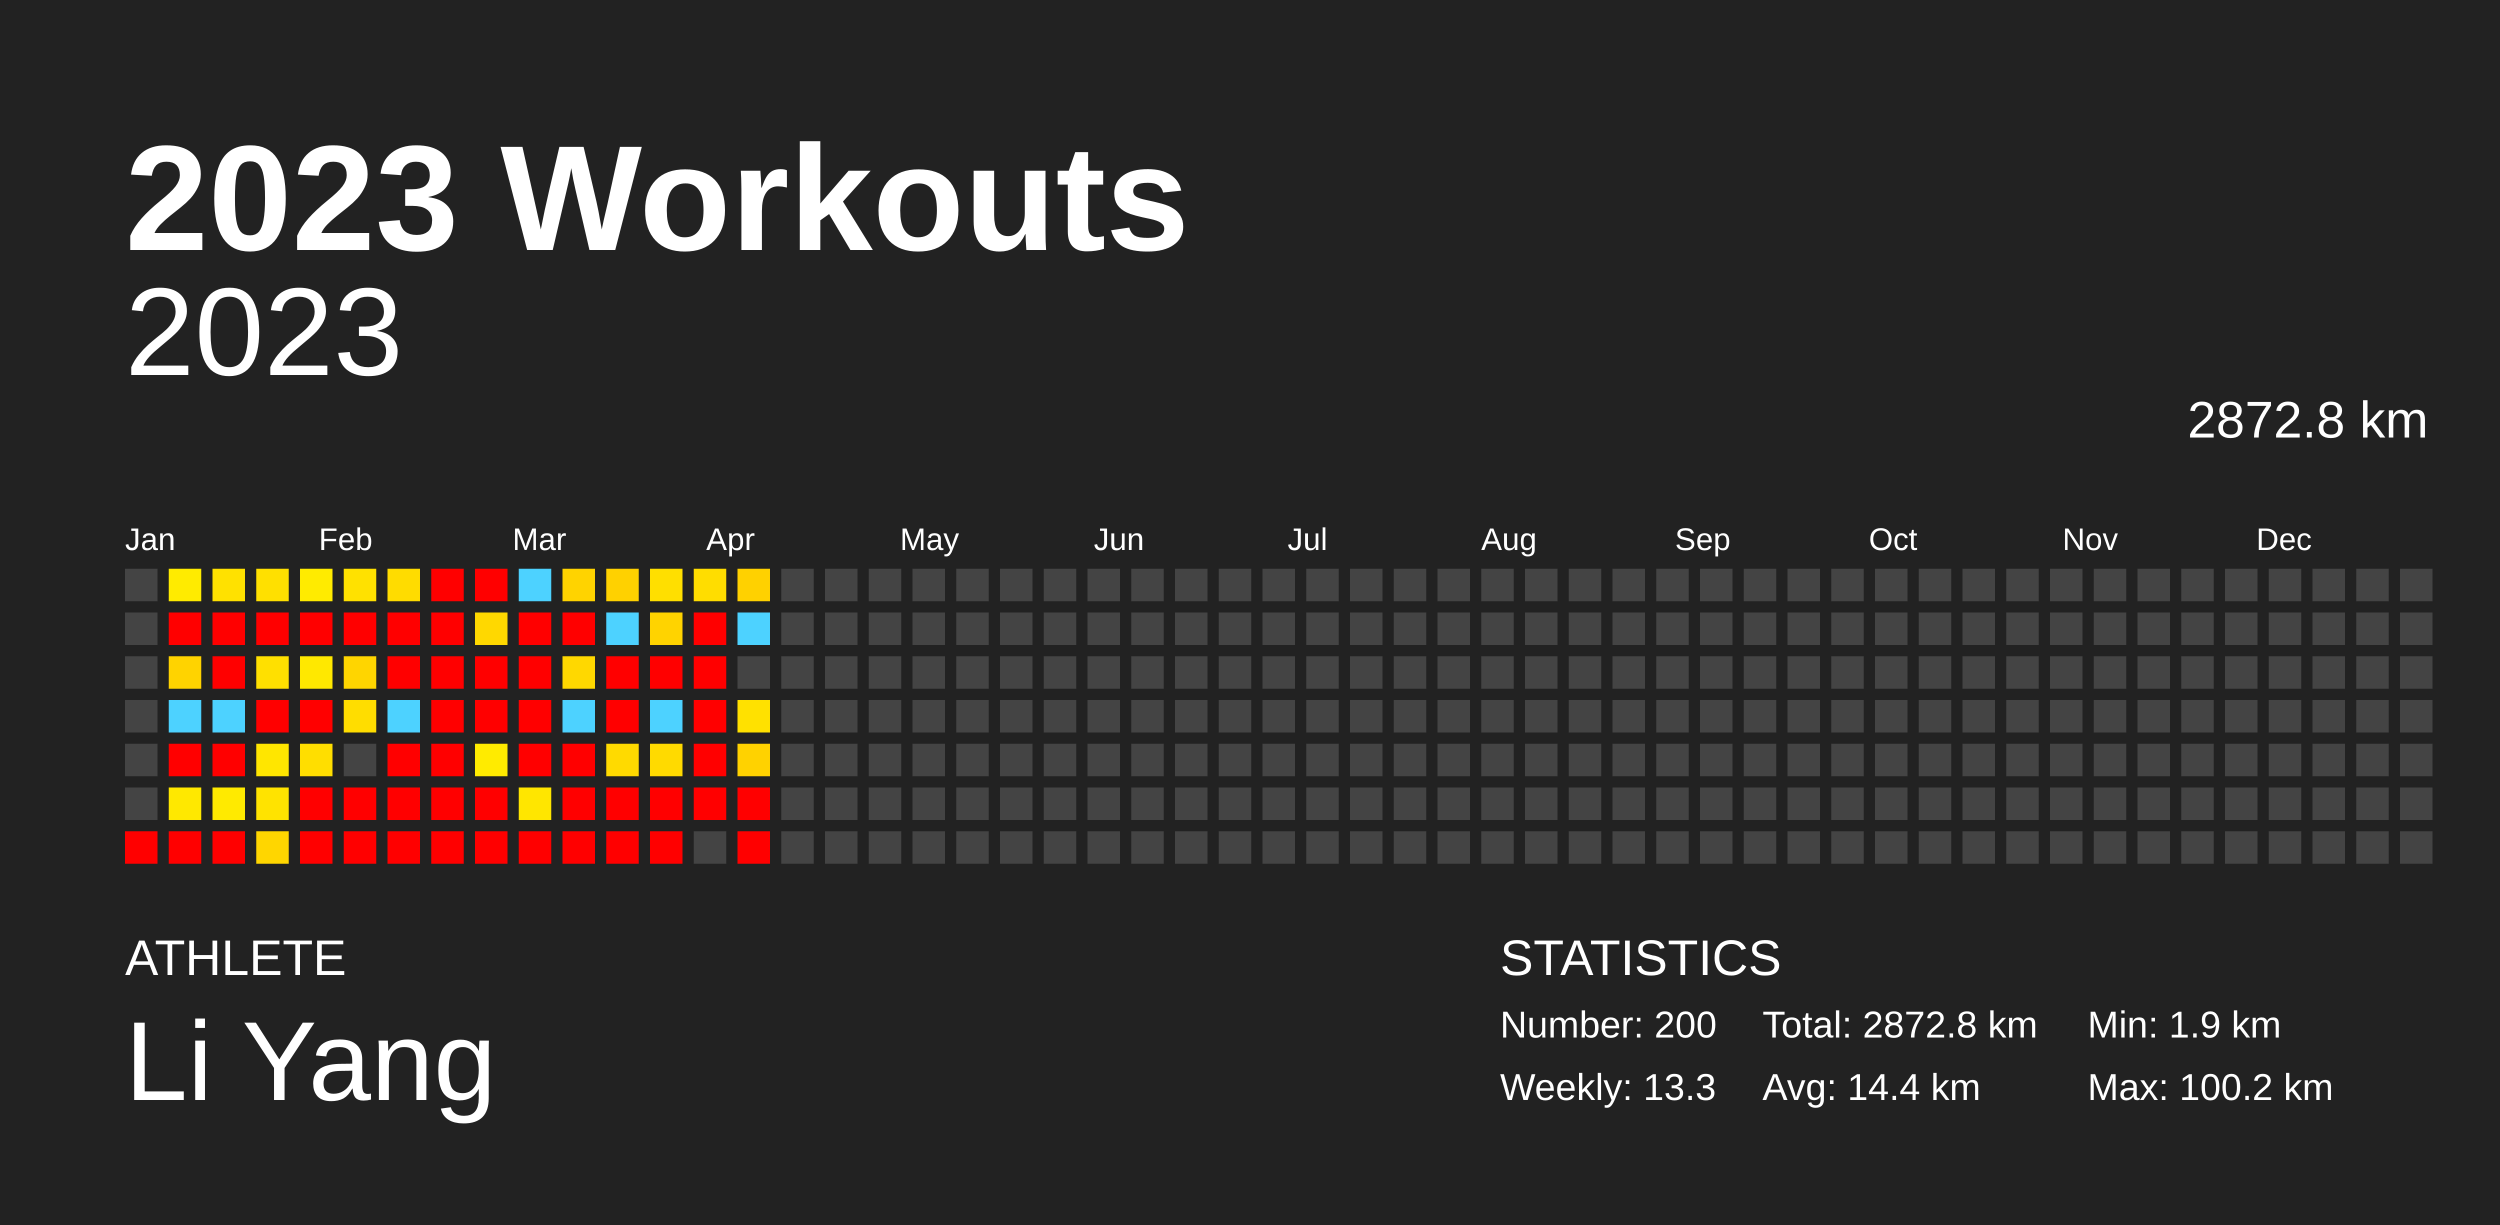
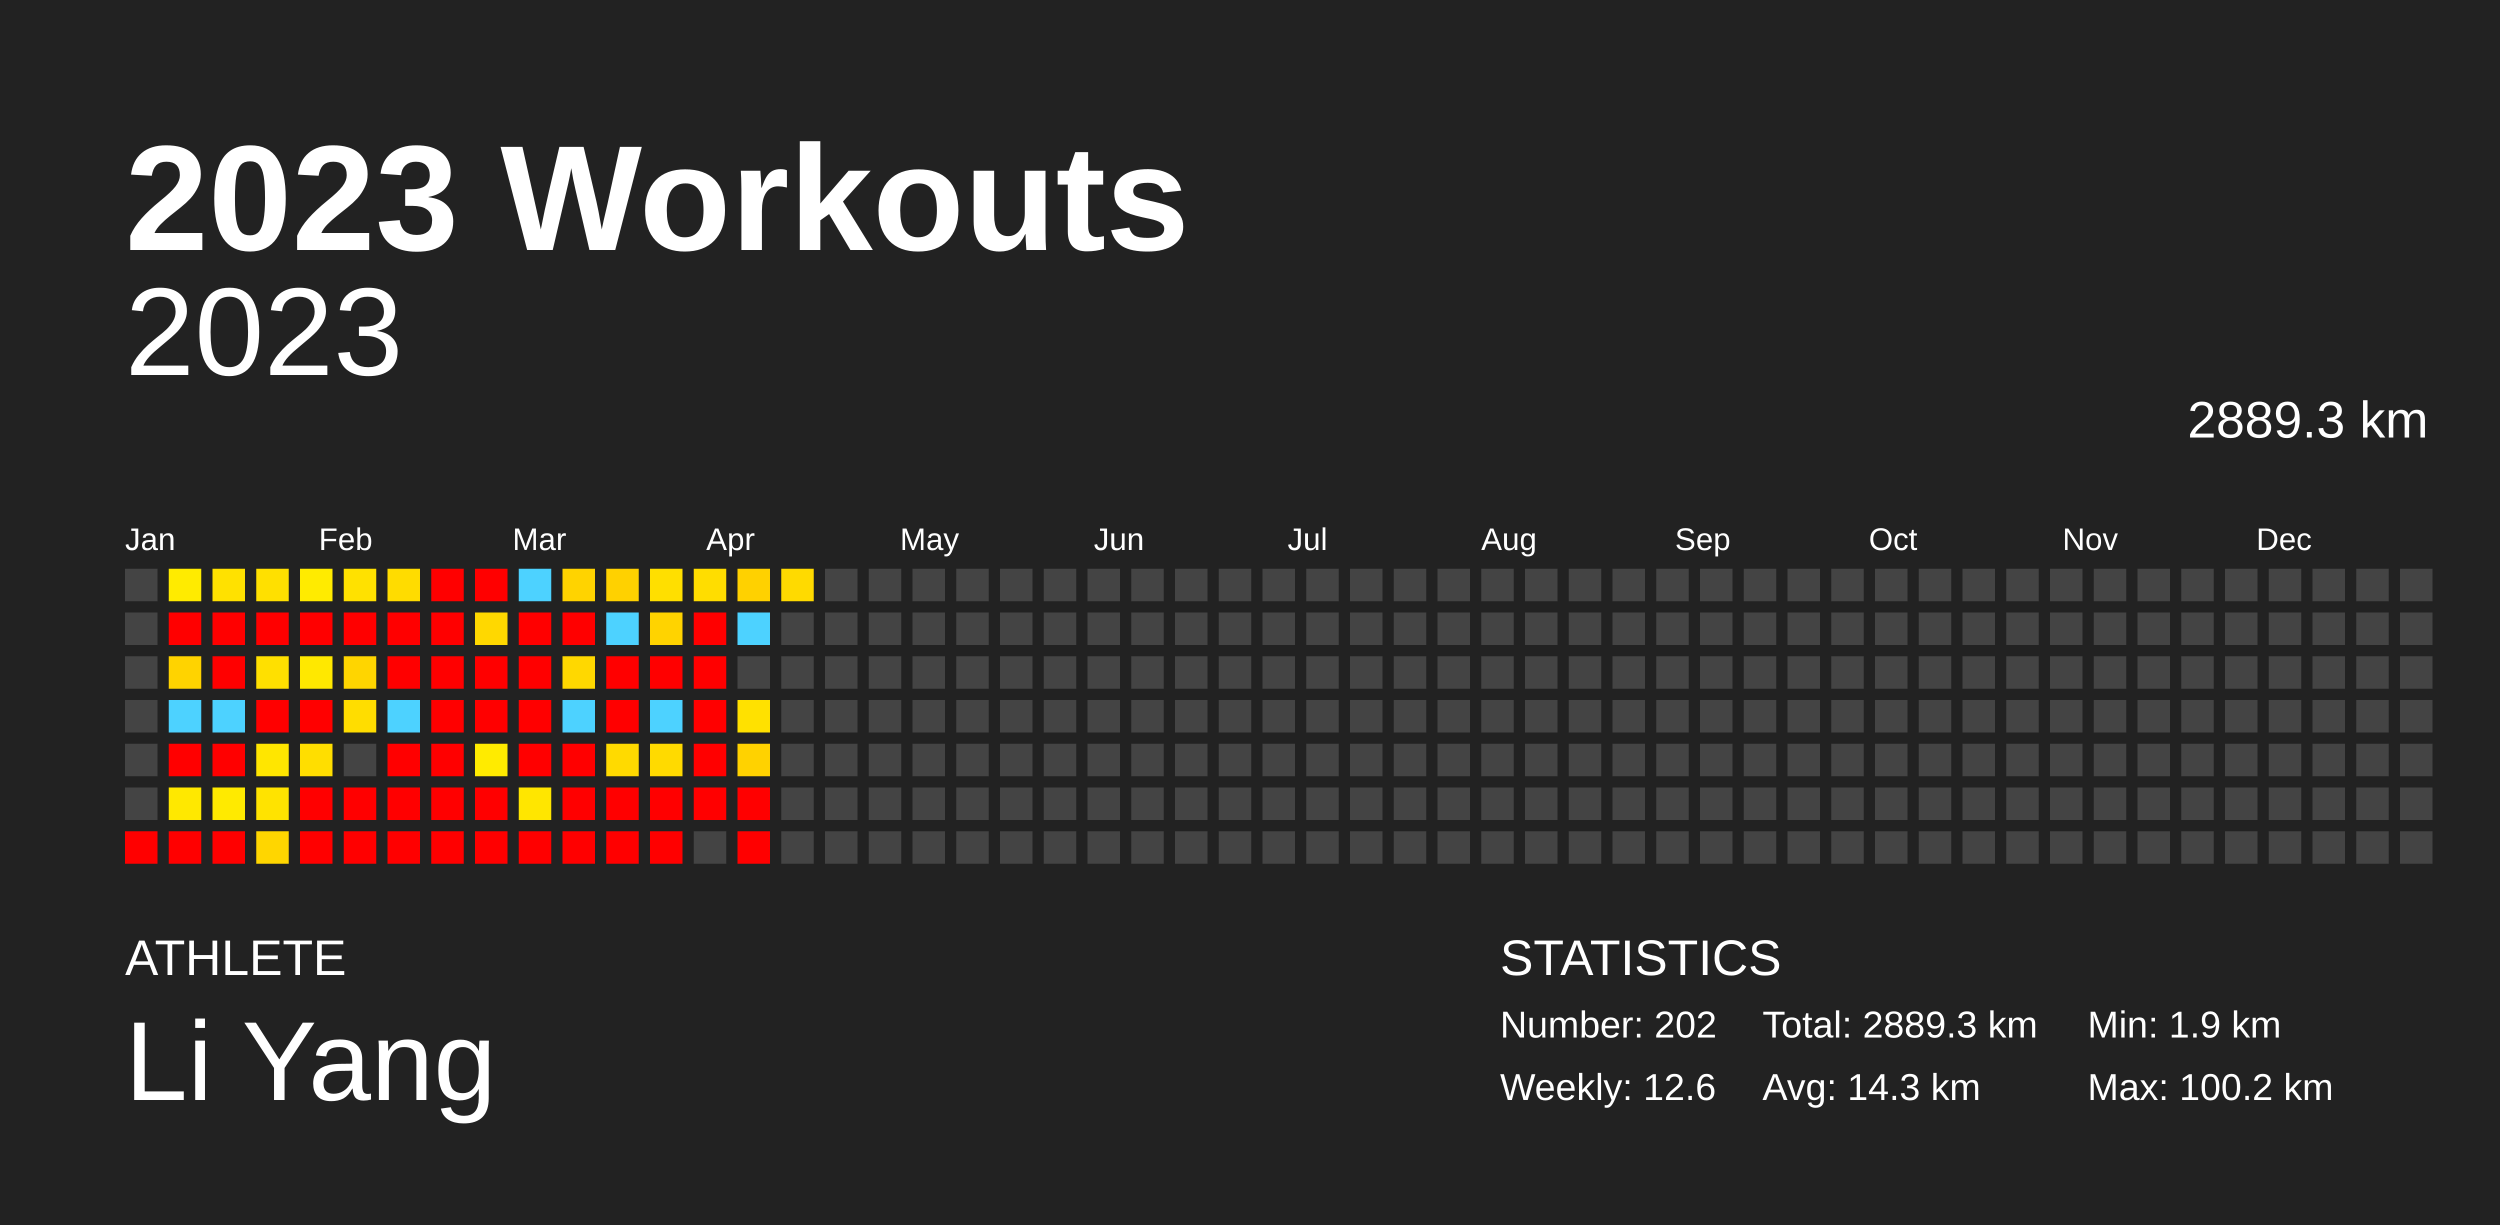
<svg xmlns="http://www.w3.org/2000/svg" baseProfile="full" height="98mm" version="1.1" viewBox="0,0,200,98" width="200mm">
  <defs />
  <rect fill="#222222" height="98" width="200" x="0" y="0" />
  <text fill="#FFFFFF" style="font-size:12px; font-family:Arial; font-weight:bold;" x="10" y="20">2023 Workouts</text>
  <text fill="#FFFFFF" style="font-size:4px; font-family:Arial" x="10" y="78">ATHLETE</text>
  <text fill="#FFFFFF" style="font-size:9px; font-family:Arial" x="10" y="88">Li Yang</text>
  <text fill="#FFFFFF" style="font-size:4px; font-family:Arial" x="120" y="78">STATISTICS</text>
-   <text fill="#FFFFFF" style="font-size:3px; font-family:Arial" x="120" y="83">Number: 200</text>
-   <text fill="#FFFFFF" style="font-size:3px; font-family:Arial" x="120" y="88">Weekly: 13.3</text>
-   <text fill="#FFFFFF" style="font-size:3px; font-family:Arial" x="141" y="83">Total: 2872.8 km</text>
-   <text fill="#FFFFFF" style="font-size:3px; font-family:Arial" x="141" y="88">Avg: 14.4 km</text>
+   <text fill="#FFFFFF" style="font-size:3px; font-family:Arial" x="120" y="83">Number: 202</text>
+   <text fill="#FFFFFF" style="font-size:3px; font-family:Arial" x="120" y="88">Weekly: 12.6</text>
+   <text fill="#FFFFFF" style="font-size:3px; font-family:Arial" x="141" y="83">Total: 2889.3 km</text>
+   <text fill="#FFFFFF" style="font-size:3px; font-family:Arial" x="141" y="88">Avg: 14.3 km</text>
  <text fill="#FFFFFF" style="font-size:3px; font-family:Arial" x="167" y="83">Min: 1.9 km</text>
  <text fill="#FFFFFF" style="font-size:3px; font-family:Arial" x="167" y="88">Max: 100.2 km</text>
  <text alignment-baseline="hanging" fill="#FFFFFF" style="font-size:10.0px; font-family:Arial;" x="10" y="30">2023</text>
-   <text alignment-baseline="hanging" fill="#FFFFFF" style="font-size:4.125px; font-family:Arial;" x="175" y="35">2872.8 km</text>
+   <text alignment-baseline="hanging" fill="#FFFFFF" style="font-size:4.125px; font-family:Arial;" x="175" y="35">2889.3 km</text>
  <text fill="#FFFFFF" style="font-size:2.5px; font-family:Arial" x="10.0" y="44">Jan</text>
  <text fill="#FFFFFF" style="font-size:2.5px; font-family:Arial" x="25.5" y="44">Feb</text>
  <text fill="#FFFFFF" style="font-size:2.5px; font-family:Arial" x="41.0" y="44">Mar</text>
  <text fill="#FFFFFF" style="font-size:2.5px; font-family:Arial" x="56.5" y="44">Apr</text>
  <text fill="#FFFFFF" style="font-size:2.5px; font-family:Arial" x="72.0" y="44">May</text>
  <text fill="#FFFFFF" style="font-size:2.5px; font-family:Arial" x="87.5" y="44">Jun</text>
  <text fill="#FFFFFF" style="font-size:2.5px; font-family:Arial" x="103.0" y="44">Jul</text>
  <text fill="#FFFFFF" style="font-size:2.5px; font-family:Arial" x="118.5" y="44">Aug</text>
  <text fill="#FFFFFF" style="font-size:2.5px; font-family:Arial" x="134.0" y="44">Sep</text>
  <text fill="#FFFFFF" style="font-size:2.5px; font-family:Arial" x="149.5" y="44">Oct</text>
  <text fill="#FFFFFF" style="font-size:2.5px; font-family:Arial" x="165.0" y="44">Nov</text>
  <text fill="#FFFFFF" style="font-size:2.5px; font-family:Arial" x="180.5" y="44">Dec</text>
  <rect fill="#444444" height="2.6" width="2.6" x="10.0" y="45.5" />
  <rect fill="#444444" height="2.6" width="2.6" x="10.0" y="49.0" />
  <rect fill="#444444" height="2.6" width="2.6" x="10.0" y="52.5" />
  <rect fill="#444444" height="2.6" width="2.6" x="10.0" y="56.0" />
  <rect fill="#444444" height="2.6" width="2.6" x="10.0" y="59.5" />
  <rect fill="#444444" height="2.6" width="2.6" x="10.0" y="63.0" />
  <rect fill="red" height="2.6" width="2.6" x="10.0" y="66.5" />
  <rect fill="#ffeb00" height="2.6" width="2.6" x="13.5" y="45.5" />
  <rect fill="red" height="2.6" width="2.6" x="13.5" y="49.0" />
  <rect fill="#ffd300" height="2.6" width="2.6" x="13.5" y="52.5" />
  <rect fill="#4dd2ff" height="2.6" width="2.6" x="13.5" y="56.0" />
  <rect fill="red" height="2.6" width="2.6" x="13.5" y="59.5" />
  <rect fill="#ffe800" height="2.6" width="2.6" x="13.5" y="63.0" />
  <rect fill="red" height="2.6" width="2.6" x="13.5" y="66.5" />
  <rect fill="#ffe100" height="2.6" width="2.6" x="17.0" y="45.5" />
  <rect fill="red" height="2.6" width="2.6" x="17.0" y="49.0" />
  <rect fill="red" height="2.6" width="2.6" x="17.0" y="52.5" />
  <rect fill="#4dd2ff" height="2.6" width="2.6" x="17.0" y="56.0" />
  <rect fill="red" height="2.6" width="2.6" x="17.0" y="59.5" />
  <rect fill="#ffea00" height="2.6" width="2.6" x="17.0" y="63.0" />
  <rect fill="red" height="2.6" width="2.6" x="17.0" y="66.5" />
  <rect fill="#ffe000" height="2.6" width="2.6" x="20.5" y="45.5" />
  <rect fill="red" height="2.6" width="2.6" x="20.5" y="49.0" />
  <rect fill="#ffe000" height="2.6" width="2.6" x="20.5" y="52.5" />
  <rect fill="red" height="2.6" width="2.6" x="20.5" y="56.0" />
  <rect fill="#ffe600" height="2.6" width="2.6" x="20.5" y="59.5" />
  <rect fill="#ffe300" height="2.6" width="2.6" x="20.5" y="63.0" />
  <rect fill="#ffd600" height="2.6" width="2.6" x="20.5" y="66.5" />
  <rect fill="#ffeb00" height="2.6" width="2.6" x="24.0" y="45.5" />
  <rect fill="red" height="2.6" width="2.6" x="24.0" y="49.0" />
  <rect fill="#ffe800" height="2.6" width="2.6" x="24.0" y="52.5" />
  <rect fill="red" height="2.6" width="2.6" x="24.0" y="56.0" />
  <rect fill="#ffde00" height="2.6" width="2.6" x="24.0" y="59.5" />
  <rect fill="red" height="2.6" width="2.6" x="24.0" y="63.0" />
  <rect fill="red" height="2.6" width="2.6" x="24.0" y="66.5" />
  <rect fill="#ffe100" height="2.6" width="2.6" x="27.5" y="45.5" />
  <rect fill="red" height="2.6" width="2.6" x="27.5" y="49.0" />
  <rect fill="#ffd500" height="2.6" width="2.6" x="27.5" y="52.5" />
  <rect fill="#ffdd00" height="2.6" width="2.6" x="27.5" y="56.0" />
  <rect fill="#444444" height="2.6" width="2.6" x="27.5" y="59.5" />
  <rect fill="red" height="2.6" width="2.6" x="27.5" y="63.0" />
  <rect fill="red" height="2.6" width="2.6" x="27.5" y="66.5" />
  <rect fill="#ffdc00" height="2.6" width="2.6" x="31.0" y="45.5" />
  <rect fill="red" height="2.6" width="2.6" x="31.0" y="49.0" />
  <rect fill="red" height="2.6" width="2.6" x="31.0" y="52.5" />
  <rect fill="#4dd2ff" height="2.6" width="2.6" x="31.0" y="56.0" />
  <rect fill="red" height="2.6" width="2.6" x="31.0" y="59.5" />
  <rect fill="red" height="2.6" width="2.6" x="31.0" y="63.0" />
  <rect fill="red" height="2.6" width="2.6" x="31.0" y="66.5" />
  <rect fill="red" height="2.6" width="2.6" x="34.5" y="45.5" />
  <rect fill="red" height="2.6" width="2.6" x="34.5" y="49.0" />
  <rect fill="red" height="2.6" width="2.6" x="34.5" y="52.5" />
  <rect fill="red" height="2.6" width="2.6" x="34.5" y="56.0" />
  <rect fill="red" height="2.6" width="2.6" x="34.5" y="59.5" />
  <rect fill="red" height="2.6" width="2.6" x="34.5" y="63.0" />
  <rect fill="red" height="2.6" width="2.6" x="34.5" y="66.5" />
  <rect fill="red" height="2.6" width="2.6" x="38.0" y="45.5" />
  <rect fill="#ffd800" height="2.6" width="2.6" x="38.0" y="49.0" />
  <rect fill="red" height="2.6" width="2.6" x="38.0" y="52.5" />
  <rect fill="red" height="2.6" width="2.6" x="38.0" y="56.0" />
  <rect fill="#ffeb00" height="2.6" width="2.6" x="38.0" y="59.5" />
  <rect fill="red" height="2.6" width="2.6" x="38.0" y="63.0" />
  <rect fill="red" height="2.6" width="2.6" x="38.0" y="66.5" />
  <rect fill="#4dd2ff" height="2.6" width="2.6" x="41.5" y="45.5" />
  <rect fill="red" height="2.6" width="2.6" x="41.5" y="49.0" />
  <rect fill="red" height="2.6" width="2.6" x="41.5" y="52.5" />
  <rect fill="red" height="2.6" width="2.6" x="41.5" y="56.0" />
  <rect fill="red" height="2.6" width="2.6" x="41.5" y="59.5" />
  <rect fill="#ffe600" height="2.6" width="2.6" x="41.5" y="63.0" />
  <rect fill="red" height="2.6" width="2.6" x="41.5" y="66.5" />
  <rect fill="#ffd300" height="2.6" width="2.6" x="45.0" y="45.5" />
  <rect fill="red" height="2.6" width="2.6" x="45.0" y="49.0" />
  <rect fill="#ffd800" height="2.6" width="2.6" x="45.0" y="52.5" />
  <rect fill="#4dd2ff" height="2.6" width="2.6" x="45.0" y="56.0" />
  <rect fill="red" height="2.6" width="2.6" x="45.0" y="59.5" />
  <rect fill="red" height="2.6" width="2.6" x="45.0" y="63.0" />
  <rect fill="red" height="2.6" width="2.6" x="45.0" y="66.5" />
  <rect fill="#ffd100" height="2.6" width="2.6" x="48.5" y="45.5" />
  <rect fill="#4dd2ff" height="2.6" width="2.6" x="48.5" y="49.0" />
  <rect fill="red" height="2.6" width="2.6" x="48.5" y="52.5" />
  <rect fill="red" height="2.6" width="2.6" x="48.5" y="56.0" />
  <rect fill="#ffda00" height="2.6" width="2.6" x="48.5" y="59.5" />
  <rect fill="red" height="2.6" width="2.6" x="48.5" y="63.0" />
  <rect fill="red" height="2.6" width="2.6" x="48.5" y="66.5" />
  <rect fill="#ffdf00" height="2.6" width="2.6" x="52.0" y="45.5" />
  <rect fill="#ffd300" height="2.6" width="2.6" x="52.0" y="49.0" />
  <rect fill="red" height="2.6" width="2.6" x="52.0" y="52.5" />
  <rect fill="#4dd2ff" height="2.6" width="2.6" x="52.0" y="56.0" />
  <rect fill="#ffda00" height="2.6" width="2.6" x="52.0" y="59.5" />
  <rect fill="red" height="2.6" width="2.6" x="52.0" y="63.0" />
  <rect fill="red" height="2.6" width="2.6" x="52.0" y="66.5" />
  <rect fill="#ffdd00" height="2.6" width="2.6" x="55.5" y="45.5" />
  <rect fill="red" height="2.6" width="2.6" x="55.5" y="49.0" />
  <rect fill="red" height="2.6" width="2.6" x="55.5" y="52.5" />
  <rect fill="red" height="2.6" width="2.6" x="55.5" y="56.0" />
  <rect fill="red" height="2.6" width="2.6" x="55.5" y="59.5" />
  <rect fill="red" height="2.6" width="2.6" x="55.5" y="63.0" />
  <rect fill="#444444" height="2.6" width="2.6" x="55.5" y="66.5" />
  <rect fill="#ffd100" height="2.6" width="2.6" x="59.0" y="45.5" />
  <rect fill="#4dd2ff" height="2.6" width="2.6" x="59.0" y="49.0" />
  <rect fill="#444444" height="2.6" width="2.6" x="59.0" y="52.5" />
  <rect fill="#ffe100" height="2.6" width="2.6" x="59.0" y="56.0" />
  <rect fill="#ffd200" height="2.6" width="2.6" x="59.0" y="59.5" />
  <rect fill="red" height="2.6" width="2.6" x="59.0" y="63.0" />
  <rect fill="red" height="2.6" width="2.6" x="59.0" y="66.5" />
-   <rect fill="#444444" height="2.6" width="2.6" x="62.5" y="45.5" />
+   <rect fill="#ffda00" height="2.6" width="2.6" x="62.5" y="45.5" />
  <rect fill="#444444" height="2.6" width="2.6" x="62.5" y="49.0" />
  <rect fill="#444444" height="2.6" width="2.6" x="62.5" y="52.5" />
  <rect fill="#444444" height="2.6" width="2.6" x="62.5" y="56.0" />
  <rect fill="#444444" height="2.6" width="2.6" x="62.5" y="59.5" />
  <rect fill="#444444" height="2.6" width="2.6" x="62.5" y="63.0" />
  <rect fill="#444444" height="2.6" width="2.6" x="62.5" y="66.5" />
  <rect fill="#444444" height="2.6" width="2.6" x="66.0" y="45.5" />
  <rect fill="#444444" height="2.6" width="2.6" x="66.0" y="49.0" />
  <rect fill="#444444" height="2.6" width="2.6" x="66.0" y="52.5" />
  <rect fill="#444444" height="2.6" width="2.6" x="66.0" y="56.0" />
  <rect fill="#444444" height="2.6" width="2.6" x="66.0" y="59.5" />
  <rect fill="#444444" height="2.6" width="2.6" x="66.0" y="63.0" />
  <rect fill="#444444" height="2.6" width="2.6" x="66.0" y="66.5" />
  <rect fill="#444444" height="2.6" width="2.6" x="69.5" y="45.5" />
  <rect fill="#444444" height="2.6" width="2.6" x="69.5" y="49.0" />
  <rect fill="#444444" height="2.6" width="2.6" x="69.5" y="52.5" />
  <rect fill="#444444" height="2.6" width="2.6" x="69.5" y="56.0" />
  <rect fill="#444444" height="2.6" width="2.6" x="69.5" y="59.5" />
  <rect fill="#444444" height="2.6" width="2.6" x="69.5" y="63.0" />
  <rect fill="#444444" height="2.6" width="2.6" x="69.5" y="66.5" />
  <rect fill="#444444" height="2.6" width="2.6" x="73.0" y="45.5" />
  <rect fill="#444444" height="2.6" width="2.6" x="73.0" y="49.0" />
  <rect fill="#444444" height="2.6" width="2.6" x="73.0" y="52.5" />
  <rect fill="#444444" height="2.6" width="2.6" x="73.0" y="56.0" />
  <rect fill="#444444" height="2.6" width="2.6" x="73.0" y="59.5" />
  <rect fill="#444444" height="2.6" width="2.6" x="73.0" y="63.0" />
  <rect fill="#444444" height="2.6" width="2.6" x="73.0" y="66.5" />
  <rect fill="#444444" height="2.6" width="2.6" x="76.5" y="45.5" />
  <rect fill="#444444" height="2.6" width="2.6" x="76.5" y="49.0" />
  <rect fill="#444444" height="2.6" width="2.6" x="76.5" y="52.5" />
  <rect fill="#444444" height="2.6" width="2.6" x="76.5" y="56.0" />
  <rect fill="#444444" height="2.6" width="2.6" x="76.5" y="59.5" />
  <rect fill="#444444" height="2.6" width="2.6" x="76.5" y="63.0" />
  <rect fill="#444444" height="2.6" width="2.6" x="76.5" y="66.5" />
  <rect fill="#444444" height="2.6" width="2.6" x="80.0" y="45.5" />
  <rect fill="#444444" height="2.6" width="2.6" x="80.0" y="49.0" />
  <rect fill="#444444" height="2.6" width="2.6" x="80.0" y="52.5" />
  <rect fill="#444444" height="2.6" width="2.6" x="80.0" y="56.0" />
  <rect fill="#444444" height="2.6" width="2.6" x="80.0" y="59.5" />
  <rect fill="#444444" height="2.6" width="2.6" x="80.0" y="63.0" />
  <rect fill="#444444" height="2.6" width="2.6" x="80.0" y="66.5" />
  <rect fill="#444444" height="2.6" width="2.6" x="83.5" y="45.5" />
  <rect fill="#444444" height="2.6" width="2.6" x="83.5" y="49.0" />
  <rect fill="#444444" height="2.6" width="2.6" x="83.5" y="52.5" />
  <rect fill="#444444" height="2.6" width="2.6" x="83.5" y="56.0" />
  <rect fill="#444444" height="2.6" width="2.6" x="83.5" y="59.5" />
  <rect fill="#444444" height="2.6" width="2.6" x="83.5" y="63.0" />
  <rect fill="#444444" height="2.6" width="2.6" x="83.5" y="66.5" />
  <rect fill="#444444" height="2.6" width="2.6" x="87.0" y="45.5" />
  <rect fill="#444444" height="2.6" width="2.6" x="87.0" y="49.0" />
  <rect fill="#444444" height="2.6" width="2.6" x="87.0" y="52.5" />
  <rect fill="#444444" height="2.6" width="2.6" x="87.0" y="56.0" />
  <rect fill="#444444" height="2.6" width="2.6" x="87.0" y="59.5" />
  <rect fill="#444444" height="2.6" width="2.6" x="87.0" y="63.0" />
  <rect fill="#444444" height="2.6" width="2.6" x="87.0" y="66.5" />
  <rect fill="#444444" height="2.6" width="2.6" x="90.5" y="45.5" />
  <rect fill="#444444" height="2.6" width="2.6" x="90.5" y="49.0" />
  <rect fill="#444444" height="2.6" width="2.6" x="90.5" y="52.5" />
  <rect fill="#444444" height="2.6" width="2.6" x="90.5" y="56.0" />
  <rect fill="#444444" height="2.6" width="2.6" x="90.5" y="59.5" />
  <rect fill="#444444" height="2.6" width="2.6" x="90.5" y="63.0" />
  <rect fill="#444444" height="2.6" width="2.6" x="90.5" y="66.5" />
  <rect fill="#444444" height="2.6" width="2.6" x="94.0" y="45.5" />
  <rect fill="#444444" height="2.6" width="2.6" x="94.0" y="49.0" />
  <rect fill="#444444" height="2.6" width="2.6" x="94.0" y="52.5" />
  <rect fill="#444444" height="2.6" width="2.6" x="94.0" y="56.0" />
  <rect fill="#444444" height="2.6" width="2.6" x="94.0" y="59.5" />
  <rect fill="#444444" height="2.6" width="2.6" x="94.0" y="63.0" />
  <rect fill="#444444" height="2.6" width="2.6" x="94.0" y="66.5" />
  <rect fill="#444444" height="2.6" width="2.6" x="97.5" y="45.5" />
  <rect fill="#444444" height="2.6" width="2.6" x="97.5" y="49.0" />
  <rect fill="#444444" height="2.6" width="2.6" x="97.5" y="52.5" />
  <rect fill="#444444" height="2.6" width="2.6" x="97.5" y="56.0" />
  <rect fill="#444444" height="2.6" width="2.6" x="97.5" y="59.5" />
  <rect fill="#444444" height="2.6" width="2.6" x="97.5" y="63.0" />
  <rect fill="#444444" height="2.6" width="2.6" x="97.5" y="66.5" />
  <rect fill="#444444" height="2.6" width="2.6" x="101.0" y="45.5" />
  <rect fill="#444444" height="2.6" width="2.6" x="101.0" y="49.0" />
  <rect fill="#444444" height="2.6" width="2.6" x="101.0" y="52.5" />
  <rect fill="#444444" height="2.6" width="2.6" x="101.0" y="56.0" />
  <rect fill="#444444" height="2.6" width="2.6" x="101.0" y="59.5" />
  <rect fill="#444444" height="2.6" width="2.6" x="101.0" y="63.0" />
  <rect fill="#444444" height="2.6" width="2.6" x="101.0" y="66.5" />
  <rect fill="#444444" height="2.6" width="2.6" x="104.5" y="45.5" />
  <rect fill="#444444" height="2.6" width="2.6" x="104.5" y="49.0" />
  <rect fill="#444444" height="2.6" width="2.6" x="104.5" y="52.5" />
  <rect fill="#444444" height="2.6" width="2.6" x="104.5" y="56.0" />
  <rect fill="#444444" height="2.6" width="2.6" x="104.5" y="59.5" />
  <rect fill="#444444" height="2.6" width="2.6" x="104.5" y="63.0" />
  <rect fill="#444444" height="2.6" width="2.6" x="104.5" y="66.5" />
  <rect fill="#444444" height="2.6" width="2.6" x="108.0" y="45.5" />
  <rect fill="#444444" height="2.6" width="2.6" x="108.0" y="49.0" />
  <rect fill="#444444" height="2.6" width="2.6" x="108.0" y="52.5" />
  <rect fill="#444444" height="2.6" width="2.6" x="108.0" y="56.0" />
  <rect fill="#444444" height="2.6" width="2.6" x="108.0" y="59.5" />
  <rect fill="#444444" height="2.6" width="2.6" x="108.0" y="63.0" />
  <rect fill="#444444" height="2.6" width="2.6" x="108.0" y="66.5" />
  <rect fill="#444444" height="2.6" width="2.6" x="111.5" y="45.5" />
  <rect fill="#444444" height="2.6" width="2.6" x="111.5" y="49.0" />
  <rect fill="#444444" height="2.6" width="2.6" x="111.5" y="52.5" />
  <rect fill="#444444" height="2.6" width="2.6" x="111.5" y="56.0" />
  <rect fill="#444444" height="2.6" width="2.6" x="111.5" y="59.5" />
  <rect fill="#444444" height="2.6" width="2.6" x="111.5" y="63.0" />
  <rect fill="#444444" height="2.6" width="2.6" x="111.5" y="66.5" />
  <rect fill="#444444" height="2.6" width="2.6" x="115.0" y="45.5" />
  <rect fill="#444444" height="2.6" width="2.6" x="115.0" y="49.0" />
  <rect fill="#444444" height="2.6" width="2.6" x="115.0" y="52.5" />
  <rect fill="#444444" height="2.6" width="2.6" x="115.0" y="56.0" />
  <rect fill="#444444" height="2.6" width="2.6" x="115.0" y="59.5" />
  <rect fill="#444444" height="2.6" width="2.6" x="115.0" y="63.0" />
  <rect fill="#444444" height="2.6" width="2.6" x="115.0" y="66.5" />
  <rect fill="#444444" height="2.6" width="2.6" x="118.5" y="45.5" />
  <rect fill="#444444" height="2.6" width="2.6" x="118.5" y="49.0" />
  <rect fill="#444444" height="2.6" width="2.6" x="118.5" y="52.5" />
  <rect fill="#444444" height="2.6" width="2.6" x="118.5" y="56.0" />
  <rect fill="#444444" height="2.6" width="2.6" x="118.5" y="59.5" />
  <rect fill="#444444" height="2.6" width="2.6" x="118.5" y="63.0" />
  <rect fill="#444444" height="2.6" width="2.6" x="118.5" y="66.5" />
  <rect fill="#444444" height="2.6" width="2.6" x="122.0" y="45.5" />
  <rect fill="#444444" height="2.6" width="2.6" x="122.0" y="49.0" />
  <rect fill="#444444" height="2.6" width="2.6" x="122.0" y="52.5" />
  <rect fill="#444444" height="2.6" width="2.6" x="122.0" y="56.0" />
  <rect fill="#444444" height="2.6" width="2.6" x="122.0" y="59.5" />
  <rect fill="#444444" height="2.6" width="2.6" x="122.0" y="63.0" />
  <rect fill="#444444" height="2.6" width="2.6" x="122.0" y="66.5" />
  <rect fill="#444444" height="2.6" width="2.6" x="125.5" y="45.5" />
  <rect fill="#444444" height="2.6" width="2.6" x="125.5" y="49.0" />
  <rect fill="#444444" height="2.6" width="2.6" x="125.5" y="52.5" />
  <rect fill="#444444" height="2.6" width="2.6" x="125.5" y="56.0" />
  <rect fill="#444444" height="2.6" width="2.6" x="125.5" y="59.5" />
  <rect fill="#444444" height="2.6" width="2.6" x="125.5" y="63.0" />
  <rect fill="#444444" height="2.6" width="2.6" x="125.5" y="66.5" />
  <rect fill="#444444" height="2.6" width="2.6" x="129.0" y="45.5" />
  <rect fill="#444444" height="2.6" width="2.6" x="129.0" y="49.0" />
  <rect fill="#444444" height="2.6" width="2.6" x="129.0" y="52.5" />
  <rect fill="#444444" height="2.6" width="2.6" x="129.0" y="56.0" />
  <rect fill="#444444" height="2.6" width="2.6" x="129.0" y="59.5" />
  <rect fill="#444444" height="2.6" width="2.6" x="129.0" y="63.0" />
  <rect fill="#444444" height="2.6" width="2.6" x="129.0" y="66.5" />
  <rect fill="#444444" height="2.6" width="2.6" x="132.5" y="45.5" />
  <rect fill="#444444" height="2.6" width="2.6" x="132.5" y="49.0" />
  <rect fill="#444444" height="2.6" width="2.6" x="132.5" y="52.5" />
  <rect fill="#444444" height="2.6" width="2.6" x="132.5" y="56.0" />
  <rect fill="#444444" height="2.6" width="2.6" x="132.5" y="59.5" />
  <rect fill="#444444" height="2.6" width="2.6" x="132.5" y="63.0" />
  <rect fill="#444444" height="2.6" width="2.6" x="132.5" y="66.5" />
  <rect fill="#444444" height="2.6" width="2.6" x="136.0" y="45.5" />
  <rect fill="#444444" height="2.6" width="2.6" x="136.0" y="49.0" />
  <rect fill="#444444" height="2.6" width="2.6" x="136.0" y="52.5" />
  <rect fill="#444444" height="2.6" width="2.6" x="136.0" y="56.0" />
  <rect fill="#444444" height="2.6" width="2.6" x="136.0" y="59.5" />
  <rect fill="#444444" height="2.6" width="2.6" x="136.0" y="63.0" />
  <rect fill="#444444" height="2.6" width="2.6" x="136.0" y="66.5" />
  <rect fill="#444444" height="2.6" width="2.6" x="139.5" y="45.5" />
  <rect fill="#444444" height="2.6" width="2.6" x="139.5" y="49.0" />
  <rect fill="#444444" height="2.6" width="2.6" x="139.5" y="52.5" />
  <rect fill="#444444" height="2.6" width="2.6" x="139.5" y="56.0" />
  <rect fill="#444444" height="2.6" width="2.6" x="139.5" y="59.5" />
  <rect fill="#444444" height="2.6" width="2.6" x="139.5" y="63.0" />
  <rect fill="#444444" height="2.6" width="2.6" x="139.5" y="66.5" />
  <rect fill="#444444" height="2.6" width="2.6" x="143.0" y="45.5" />
  <rect fill="#444444" height="2.6" width="2.6" x="143.0" y="49.0" />
  <rect fill="#444444" height="2.6" width="2.6" x="143.0" y="52.5" />
  <rect fill="#444444" height="2.6" width="2.6" x="143.0" y="56.0" />
  <rect fill="#444444" height="2.6" width="2.6" x="143.0" y="59.5" />
  <rect fill="#444444" height="2.6" width="2.6" x="143.0" y="63.0" />
  <rect fill="#444444" height="2.6" width="2.6" x="143.0" y="66.5" />
  <rect fill="#444444" height="2.6" width="2.6" x="146.5" y="45.5" />
  <rect fill="#444444" height="2.6" width="2.6" x="146.5" y="49.0" />
  <rect fill="#444444" height="2.6" width="2.6" x="146.5" y="52.5" />
  <rect fill="#444444" height="2.6" width="2.6" x="146.5" y="56.0" />
  <rect fill="#444444" height="2.6" width="2.6" x="146.5" y="59.5" />
  <rect fill="#444444" height="2.6" width="2.6" x="146.5" y="63.0" />
  <rect fill="#444444" height="2.6" width="2.6" x="146.5" y="66.5" />
  <rect fill="#444444" height="2.6" width="2.6" x="150.0" y="45.5" />
  <rect fill="#444444" height="2.6" width="2.6" x="150.0" y="49.0" />
  <rect fill="#444444" height="2.6" width="2.6" x="150.0" y="52.5" />
  <rect fill="#444444" height="2.6" width="2.6" x="150.0" y="56.0" />
  <rect fill="#444444" height="2.6" width="2.6" x="150.0" y="59.5" />
  <rect fill="#444444" height="2.6" width="2.6" x="150.0" y="63.0" />
  <rect fill="#444444" height="2.6" width="2.6" x="150.0" y="66.5" />
  <rect fill="#444444" height="2.6" width="2.6" x="153.5" y="45.5" />
  <rect fill="#444444" height="2.6" width="2.6" x="153.5" y="49.0" />
  <rect fill="#444444" height="2.6" width="2.6" x="153.5" y="52.5" />
  <rect fill="#444444" height="2.6" width="2.6" x="153.5" y="56.0" />
  <rect fill="#444444" height="2.6" width="2.6" x="153.5" y="59.5" />
  <rect fill="#444444" height="2.6" width="2.6" x="153.5" y="63.0" />
  <rect fill="#444444" height="2.6" width="2.6" x="153.5" y="66.5" />
  <rect fill="#444444" height="2.6" width="2.6" x="157.0" y="45.5" />
  <rect fill="#444444" height="2.6" width="2.6" x="157.0" y="49.0" />
  <rect fill="#444444" height="2.6" width="2.6" x="157.0" y="52.5" />
  <rect fill="#444444" height="2.6" width="2.6" x="157.0" y="56.0" />
  <rect fill="#444444" height="2.6" width="2.6" x="157.0" y="59.5" />
  <rect fill="#444444" height="2.6" width="2.6" x="157.0" y="63.0" />
  <rect fill="#444444" height="2.6" width="2.6" x="157.0" y="66.5" />
  <rect fill="#444444" height="2.6" width="2.6" x="160.5" y="45.5" />
  <rect fill="#444444" height="2.6" width="2.6" x="160.5" y="49.0" />
  <rect fill="#444444" height="2.6" width="2.6" x="160.5" y="52.5" />
  <rect fill="#444444" height="2.6" width="2.6" x="160.5" y="56.0" />
  <rect fill="#444444" height="2.6" width="2.6" x="160.5" y="59.5" />
  <rect fill="#444444" height="2.6" width="2.6" x="160.5" y="63.0" />
  <rect fill="#444444" height="2.6" width="2.6" x="160.5" y="66.5" />
  <rect fill="#444444" height="2.6" width="2.6" x="164.0" y="45.5" />
  <rect fill="#444444" height="2.6" width="2.6" x="164.0" y="49.0" />
  <rect fill="#444444" height="2.6" width="2.6" x="164.0" y="52.5" />
  <rect fill="#444444" height="2.6" width="2.6" x="164.0" y="56.0" />
  <rect fill="#444444" height="2.6" width="2.6" x="164.0" y="59.5" />
  <rect fill="#444444" height="2.6" width="2.6" x="164.0" y="63.0" />
  <rect fill="#444444" height="2.6" width="2.6" x="164.0" y="66.5" />
  <rect fill="#444444" height="2.6" width="2.6" x="167.5" y="45.5" />
  <rect fill="#444444" height="2.6" width="2.6" x="167.5" y="49.0" />
  <rect fill="#444444" height="2.6" width="2.6" x="167.5" y="52.5" />
  <rect fill="#444444" height="2.6" width="2.6" x="167.5" y="56.0" />
  <rect fill="#444444" height="2.6" width="2.6" x="167.5" y="59.5" />
  <rect fill="#444444" height="2.6" width="2.6" x="167.5" y="63.0" />
  <rect fill="#444444" height="2.6" width="2.6" x="167.5" y="66.5" />
  <rect fill="#444444" height="2.6" width="2.6" x="171.0" y="45.5" />
  <rect fill="#444444" height="2.6" width="2.6" x="171.0" y="49.0" />
  <rect fill="#444444" height="2.6" width="2.6" x="171.0" y="52.5" />
  <rect fill="#444444" height="2.6" width="2.6" x="171.0" y="56.0" />
  <rect fill="#444444" height="2.6" width="2.6" x="171.0" y="59.5" />
  <rect fill="#444444" height="2.6" width="2.6" x="171.0" y="63.0" />
  <rect fill="#444444" height="2.6" width="2.6" x="171.0" y="66.5" />
  <rect fill="#444444" height="2.6" width="2.6" x="174.5" y="45.5" />
  <rect fill="#444444" height="2.6" width="2.6" x="174.5" y="49.0" />
  <rect fill="#444444" height="2.6" width="2.6" x="174.5" y="52.5" />
  <rect fill="#444444" height="2.6" width="2.6" x="174.5" y="56.0" />
  <rect fill="#444444" height="2.6" width="2.6" x="174.5" y="59.5" />
  <rect fill="#444444" height="2.6" width="2.6" x="174.5" y="63.0" />
  <rect fill="#444444" height="2.6" width="2.6" x="174.5" y="66.5" />
  <rect fill="#444444" height="2.6" width="2.6" x="178.0" y="45.5" />
  <rect fill="#444444" height="2.6" width="2.6" x="178.0" y="49.0" />
  <rect fill="#444444" height="2.6" width="2.6" x="178.0" y="52.5" />
  <rect fill="#444444" height="2.6" width="2.6" x="178.0" y="56.0" />
  <rect fill="#444444" height="2.6" width="2.6" x="178.0" y="59.5" />
  <rect fill="#444444" height="2.6" width="2.6" x="178.0" y="63.0" />
  <rect fill="#444444" height="2.6" width="2.6" x="178.0" y="66.5" />
  <rect fill="#444444" height="2.6" width="2.6" x="181.5" y="45.5" />
  <rect fill="#444444" height="2.6" width="2.6" x="181.5" y="49.0" />
  <rect fill="#444444" height="2.6" width="2.6" x="181.5" y="52.5" />
  <rect fill="#444444" height="2.6" width="2.6" x="181.5" y="56.0" />
  <rect fill="#444444" height="2.6" width="2.6" x="181.5" y="59.5" />
  <rect fill="#444444" height="2.6" width="2.6" x="181.5" y="63.0" />
  <rect fill="#444444" height="2.6" width="2.6" x="181.5" y="66.5" />
  <rect fill="#444444" height="2.6" width="2.6" x="185.0" y="45.5" />
  <rect fill="#444444" height="2.6" width="2.6" x="185.0" y="49.0" />
  <rect fill="#444444" height="2.6" width="2.6" x="185.0" y="52.5" />
  <rect fill="#444444" height="2.6" width="2.6" x="185.0" y="56.0" />
  <rect fill="#444444" height="2.6" width="2.6" x="185.0" y="59.5" />
  <rect fill="#444444" height="2.6" width="2.6" x="185.0" y="63.0" />
  <rect fill="#444444" height="2.6" width="2.6" x="185.0" y="66.5" />
  <rect fill="#444444" height="2.6" width="2.6" x="188.5" y="45.5" />
  <rect fill="#444444" height="2.6" width="2.6" x="188.5" y="49.0" />
  <rect fill="#444444" height="2.6" width="2.6" x="188.5" y="52.5" />
  <rect fill="#444444" height="2.6" width="2.6" x="188.5" y="56.0" />
  <rect fill="#444444" height="2.6" width="2.6" x="188.5" y="59.5" />
  <rect fill="#444444" height="2.6" width="2.6" x="188.5" y="63.0" />
  <rect fill="#444444" height="2.6" width="2.6" x="188.5" y="66.5" />
  <rect fill="#444444" height="2.6" width="2.6" x="192.0" y="45.5" />
  <rect fill="#444444" height="2.6" width="2.6" x="192.0" y="49.0" />
  <rect fill="#444444" height="2.6" width="2.6" x="192.0" y="52.5" />
  <rect fill="#444444" height="2.6" width="2.6" x="192.0" y="56.0" />
  <rect fill="#444444" height="2.6" width="2.6" x="192.0" y="59.5" />
  <rect fill="#444444" height="2.6" width="2.6" x="192.0" y="63.0" />
  <rect fill="#444444" height="2.6" width="2.6" x="192.0" y="66.5" />
</svg>
